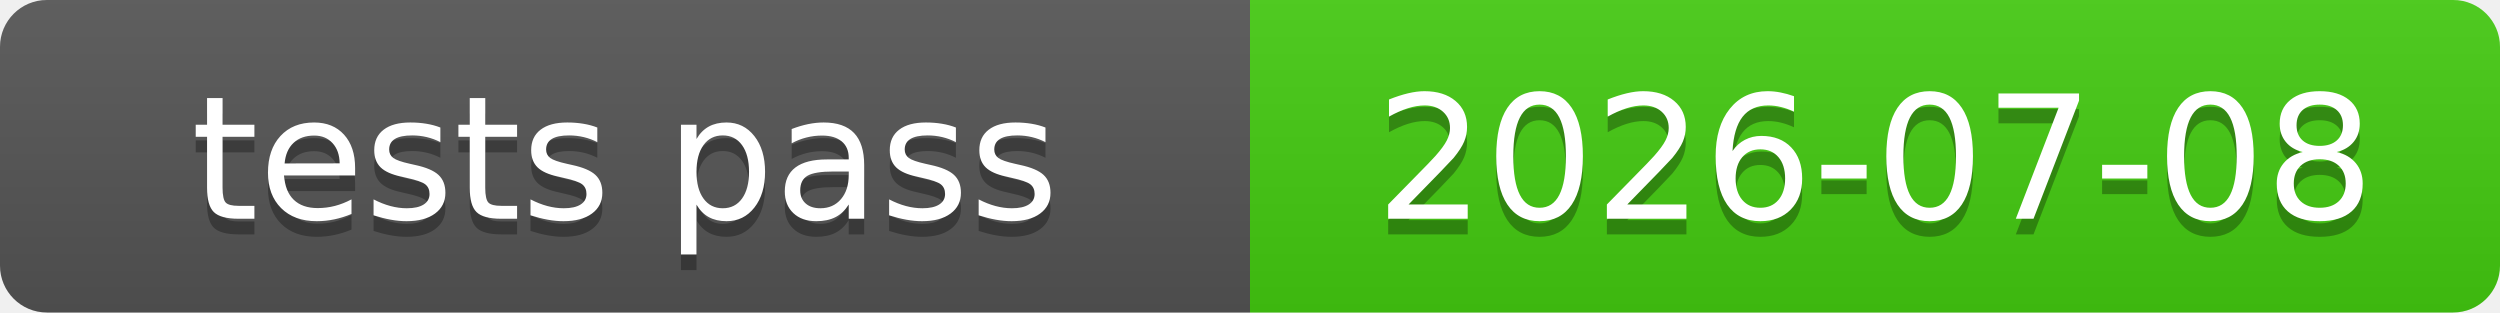
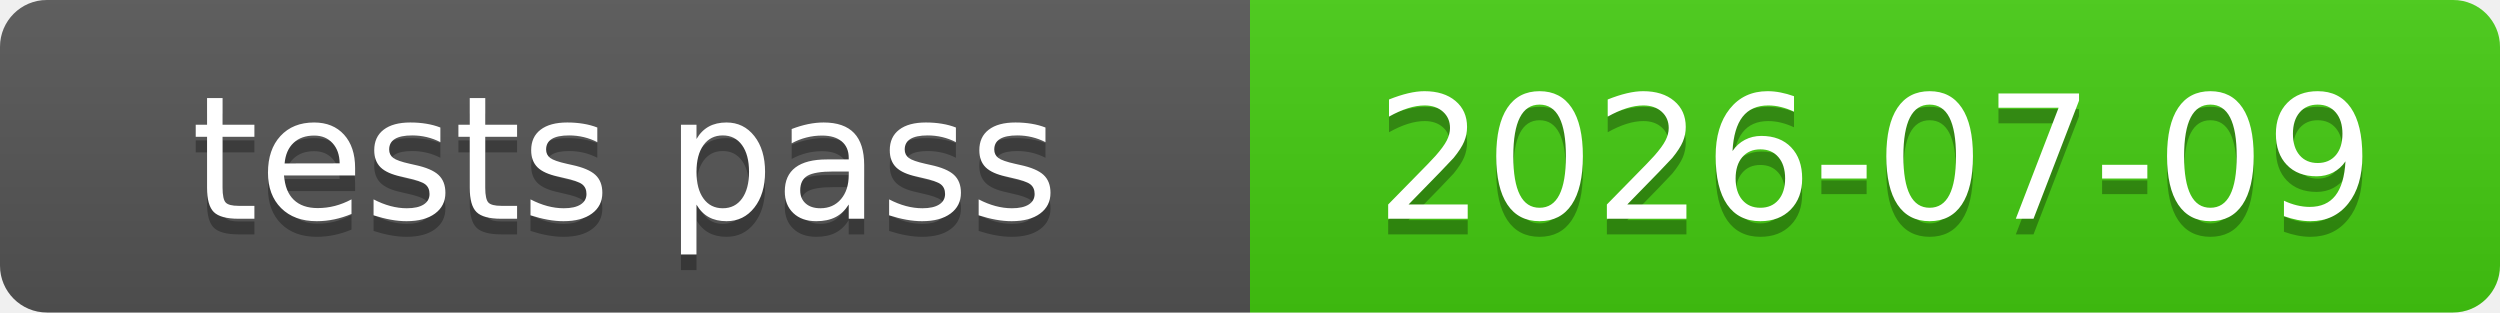
<svg xmlns="http://www.w3.org/2000/svg" xmlns:xlink="http://www.w3.org/1999/xlink" width="160" height="20" role="img">
-   <a target="_blank" xlink:href="https://github.com/symbolic-labs-pub/freedom-that-lasts/commit/2ce44051b2613ed527eb7ecf0e289068e765e13a">
+   <a target="_blank" xlink:href="https://github.com/symbolic-labs-pub/freedom-that-lasts/commit/96343a2d4eba9a3bb986a1c2d892baa2929c4ee5">
    <linearGradient id="s" x2="0" y2="100%">
      <stop offset="0" stop-color="#bbb" stop-opacity=".1" />
      <stop offset="1" stop-opacity=".1" />
    </linearGradient>
    <clipPath id="r">
      <rect width="160" height="20" rx="3" fill="#fff" />
    </clipPath>
    <g clip-path="url(#r)">
      <rect width="80" height="20" fill="#555" />
      <rect x="80" width="80" height="20" fill="#4c1" />
      <rect width="160" height="20" fill="url(#s)" />
    </g>
    <g fill="#fff" text-anchor="middle" font-family="Verdana,Geneva,DejaVu Sans,sans-serif" text-rendering="geometricPrecision" font-size="110">
      <text aria-hidden="true" x="400.0" y="150" fill="#010101" fill-opacity=".3" transform="scale(.1)" textLength="700">tests pass</text>
      <text x="400.0" y="140" transform="scale(.1)" fill="#fff" textLength="700">tests pass</text>
-       <text aria-hidden="true" x="1200.0" y="150" fill="#010101" fill-opacity=".3" transform="scale(.1)" textLength="700">2026-07-08</text>
-       <text x="1200.0" y="140" transform="scale(.1)" fill="#fff" textLength="700">2026-07-08</text>
+       <text aria-hidden="true" x="1200.0" y="150" fill="#010101" fill-opacity=".3" transform="scale(.1)" textLength="700">2026-07-09</text>
+       <text x="1200.0" y="140" transform="scale(.1)" fill="#fff" textLength="700">2026-07-09</text>
    </g>
  </a>
</svg>
